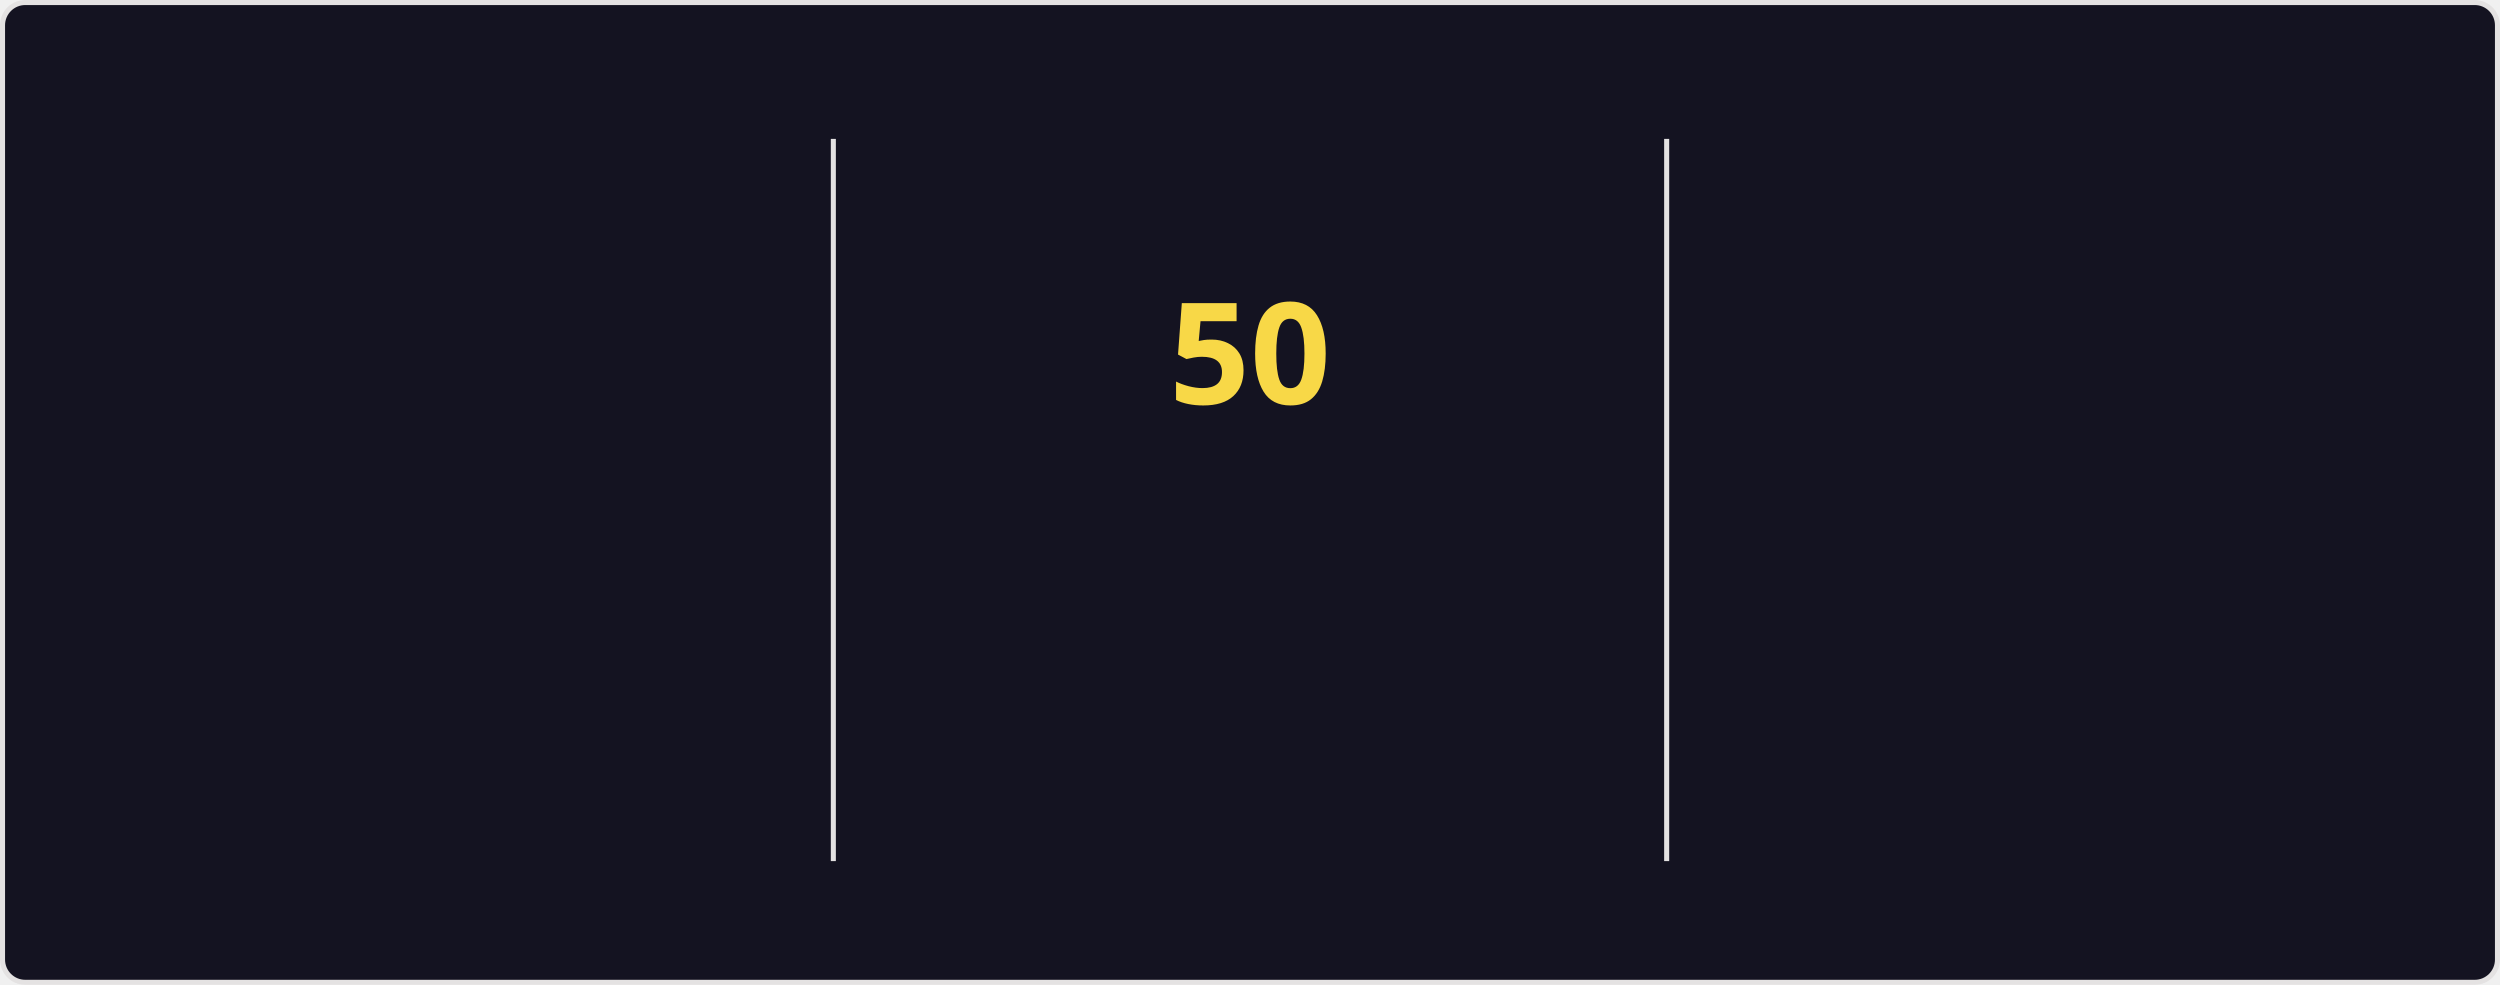
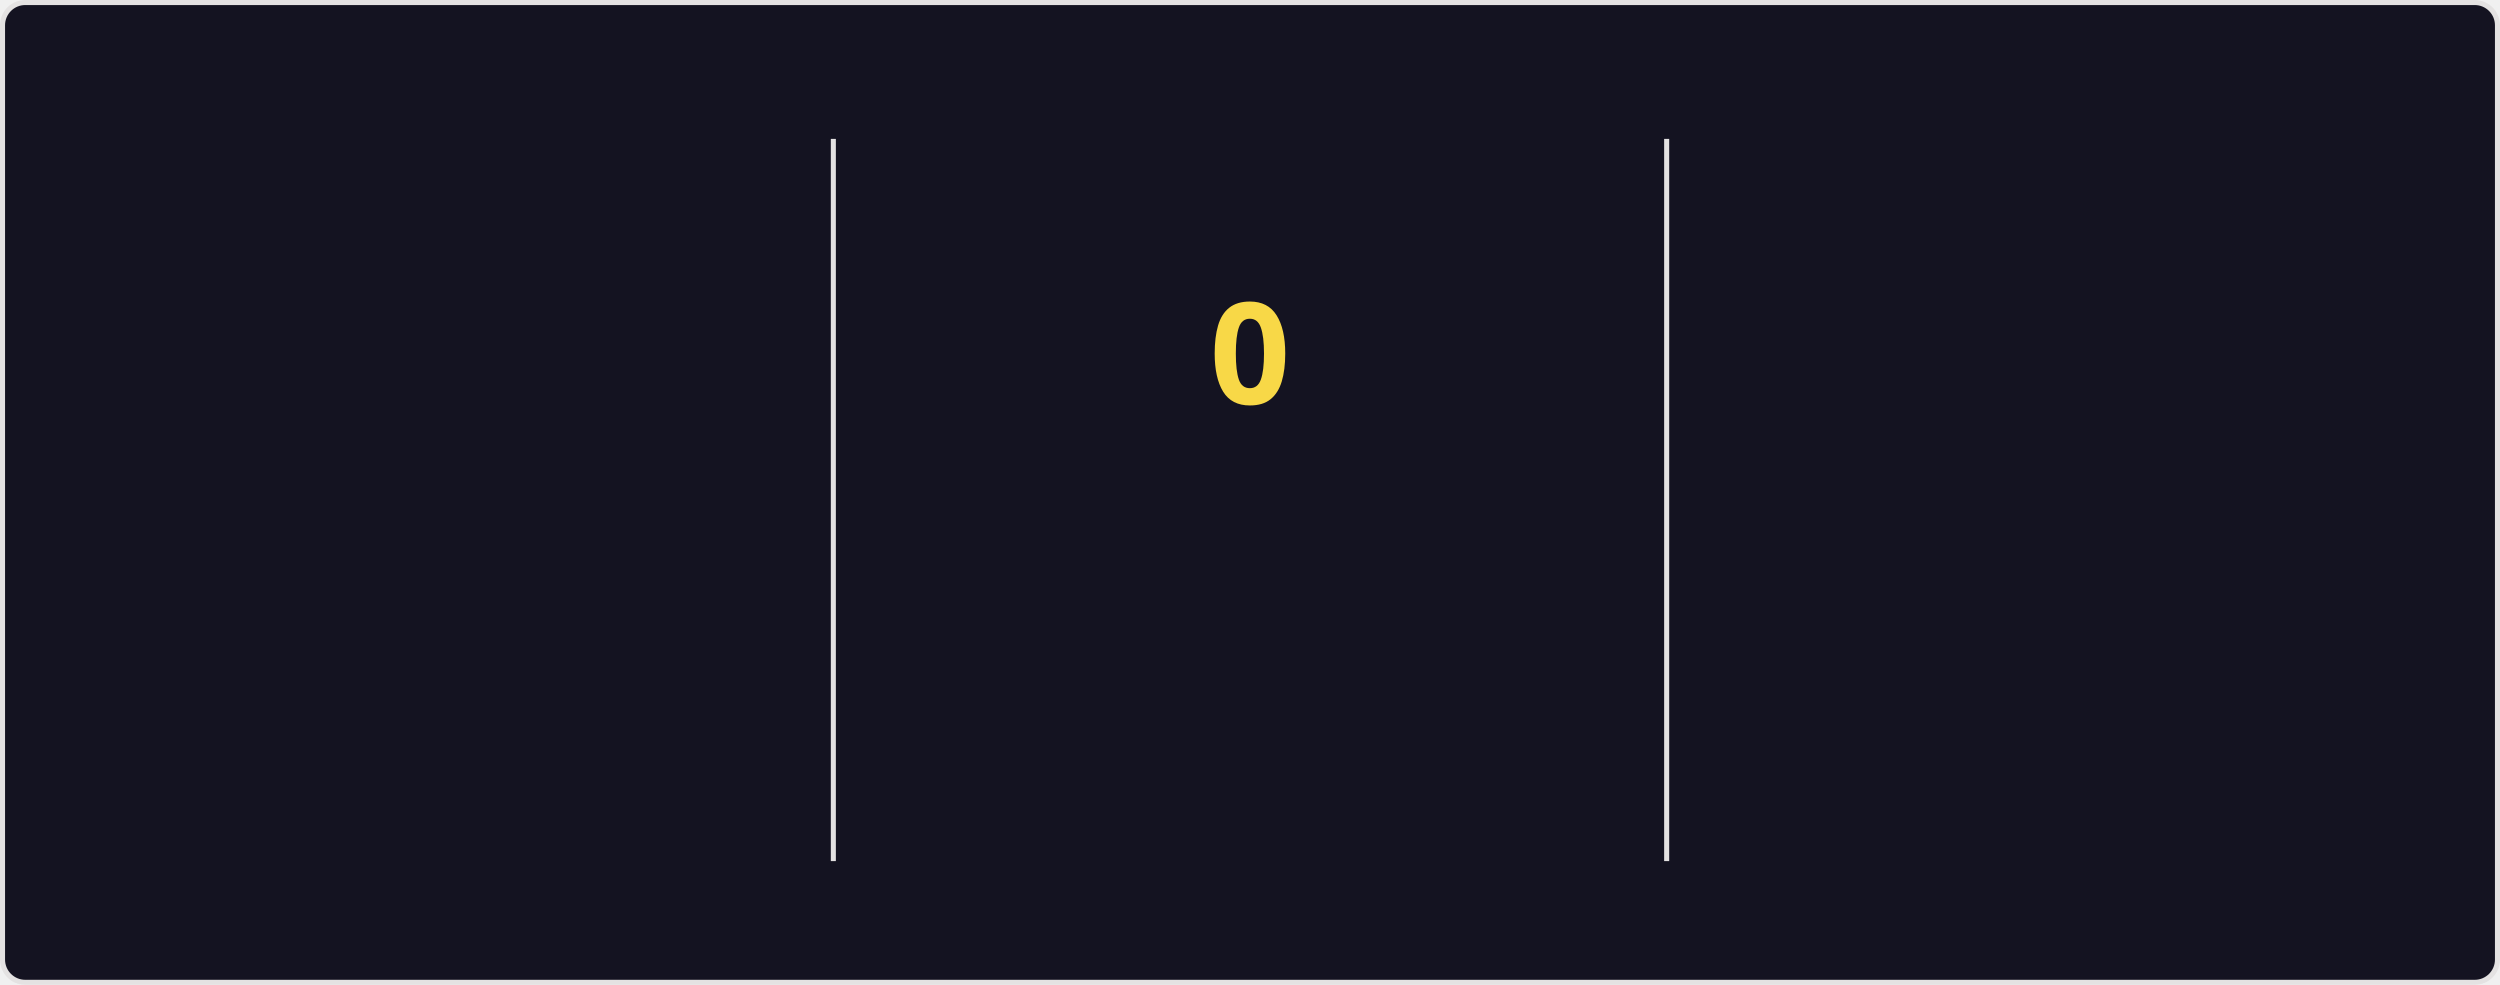
<svg xmlns="http://www.w3.org/2000/svg" style="isolation: isolate" viewBox="0 0 495 195" width="495px" height="195px" direction="ltr">
  <style>
    @keyframes currstreak {
      0% { font-size: 3px; opacity: 0.2; }
      80% { font-size: 34px; opacity: 1; }
      100% { font-size: 28px; opacity: 1; }
    }
    @keyframes fadein {
      0% { opacity: 0; }
      100% { opacity: 1; }
    }
    .big-number {
      font-family: "Segoe UI", Ubuntu, sans-serif;
      font-weight: 700;
      font-size: 28px;
      fill: #fe428e;
    }
    .label {
      font-family: "Segoe UI", Ubuntu, sans-serif;
      font-weight: 400;
      font-size: 14px;
      fill: #fe428e;
    }
    .range-text {
      font-family: "Segoe UI", Ubuntu, sans-serif;
      font-weight: 400;
      font-size: 12px;
      fill: #a9fef7;
    }
    .current-streak-num {
      font-family: "Segoe UI", Ubuntu, sans-serif;
      font-weight: 700;
      font-size: 28px;
      fill: #f8d847;
    }</style>
  <defs>
    <clipPath id="outer_rectangle">
      <rect width="495" height="195" rx="4.5" />
    </clipPath>
    <mask id="mask_out_ring_behind_fire">
      <rect width="495" height="195" fill="white" />
      <ellipse id="mask-ellipse" cx="247.5" cy="32" rx="13" ry="18" fill="black" />
    </mask>
  </defs>
  <g clip-path="url(#outer_rectangle)">
    <g style="isolation: isolate">
      <rect fill="#141321" rx="4.5" x="0.5" y="0.5" width="494" height="194" stroke="#e4e2e2" />
    </g>
    <g style="isolation: isolate">
      <line x1="165" y1="28" x2="165" y2="170" vector-effect="non-scaling-stroke" stroke-width="1" stroke="#e4e2e2" stroke-linejoin="miter" stroke-linecap="square" stroke-miterlimit="3" />
      <line x1="330" y1="28" x2="330" y2="170" vector-effect="non-scaling-stroke" stroke-width="1" stroke="#e4e2e2" stroke-linejoin="miter" stroke-linecap="square" stroke-miterlimit="3" />
    </g>
    <g style="isolation: isolate">
      <g transform="translate(82.5, 48)">
        <text x="0" y="32" stroke-width="0" text-anchor="middle" class="big-number" style="opacity: 0; animation: fadein 0.5s linear forwards 0.6s">
            6.3K
          </text>
      </g>
      <g transform="translate(82.5, 84)">
        <text x="0" y="32" stroke-width="0" text-anchor="middle" class="label" style="opacity: 0; animation: fadein 0.5s linear forwards 0.7s">
            Total Contributions
          </text>
      </g>
      <g transform="translate(82.5, 114)">
        <text x="0" y="32" stroke-width="0" text-anchor="middle" class="range-text" style="opacity: 0; animation: fadein 0.5s linear forwards 0.8s">
            Aug 31 - Present
          </text>
      </g>
    </g>
    <g style="isolation: isolate">
      <g mask="url(#mask_out_ring_behind_fire)">
        <circle cx="247.5" cy="71" r="40" fill="none" stroke="#fe428e" stroke-width="5" style="opacity: 0; animation: fadein 0.5s linear forwards 0.4s" />
      </g>
      <g transform="translate(247.5, 19.5)" stroke-opacity="0" style="opacity: 0; animation: fadein 0.5s linear forwards 0.6s">
        <path d="M -12 -0.5 L 15 -0.5 L 15 23.5 L -12 23.5 L -12 -0.5 Z" fill="none" />
        <path d="M 1.5 0.67 C 1.5 0.67 2.24 3.32 2.24 5.47 C 2.24 7.53 0.89 9.2 -1.17 9.2 C -3.23 9.2 -4.79 7.53 -4.79 5.47 L -4.76 5.11 C -6.78 7.51 -8 10.62 -8 13.99 C -8 18.41 -4.42 22 0 22 C 4.42 22 8 18.41 8 13.99 C 8 8.6 5.41 3.79 1.5 0.67 Z M -0.29 19 C -2.07 19 -3.51 17.6 -3.51 15.86 C -3.51 14.24 -2.46 13.1 -0.7 12.74 C 1.07 12.38 2.9 11.53 3.92 10.16 C 4.31 11.45 4.51 12.81 4.51 14.2 C 4.51 16.85 2.36 19 -0.29 19 Z" fill="#fe428e" stroke-opacity="0" />
      </g>
      <g transform="translate(247.5, 48)">
        <text x="0" y="32" stroke-width="0" text-anchor="middle" class="current-streak-num" style="animation: currstreak 0.6s linear forwards">
-             50
+             0
          </text>
      </g>
      <g transform="translate(247.5, 108)">
        <text x="0" y="32" stroke-width="0" text-anchor="middle" class="label" style="opacity: 0; animation: fadein 0.5s linear forwards 0.9s">
            Current Streak
          </text>
      </g>
      <g transform="translate(247.5, 145)">
        <text x="0" y="21" stroke-width="0" text-anchor="middle" class="range-text" style="opacity: 0; animation: fadein 0.5s linear forwards 0.9s">
-             Jul 12 - Aug 30
+             0 days
          </text>
      </g>
    </g>
    <g style="isolation: isolate">
      <g transform="translate(412.5, 48)">
        <text x="0" y="32" stroke-width="0" text-anchor="middle" class="big-number" style="opacity: 0; animation: fadein 0.5s linear forwards 1.2s">
            50
          </text>
      </g>
      <g transform="translate(412.5, 84)">
        <text x="0" y="32" stroke-width="0" text-anchor="middle" class="label" style="opacity: 0; animation: fadein 0.5s linear forwards 1.3s">
            Longest Streak
          </text>
      </g>
      <g transform="translate(412.5, 114)">
        <text x="0" y="32" stroke-width="0" text-anchor="middle" class="range-text" style="opacity: 0; animation: fadein 0.5s linear forwards 1.4s">
            Jul 12 - Aug 30
          </text>
      </g>
    </g>
  </g>
</svg>
